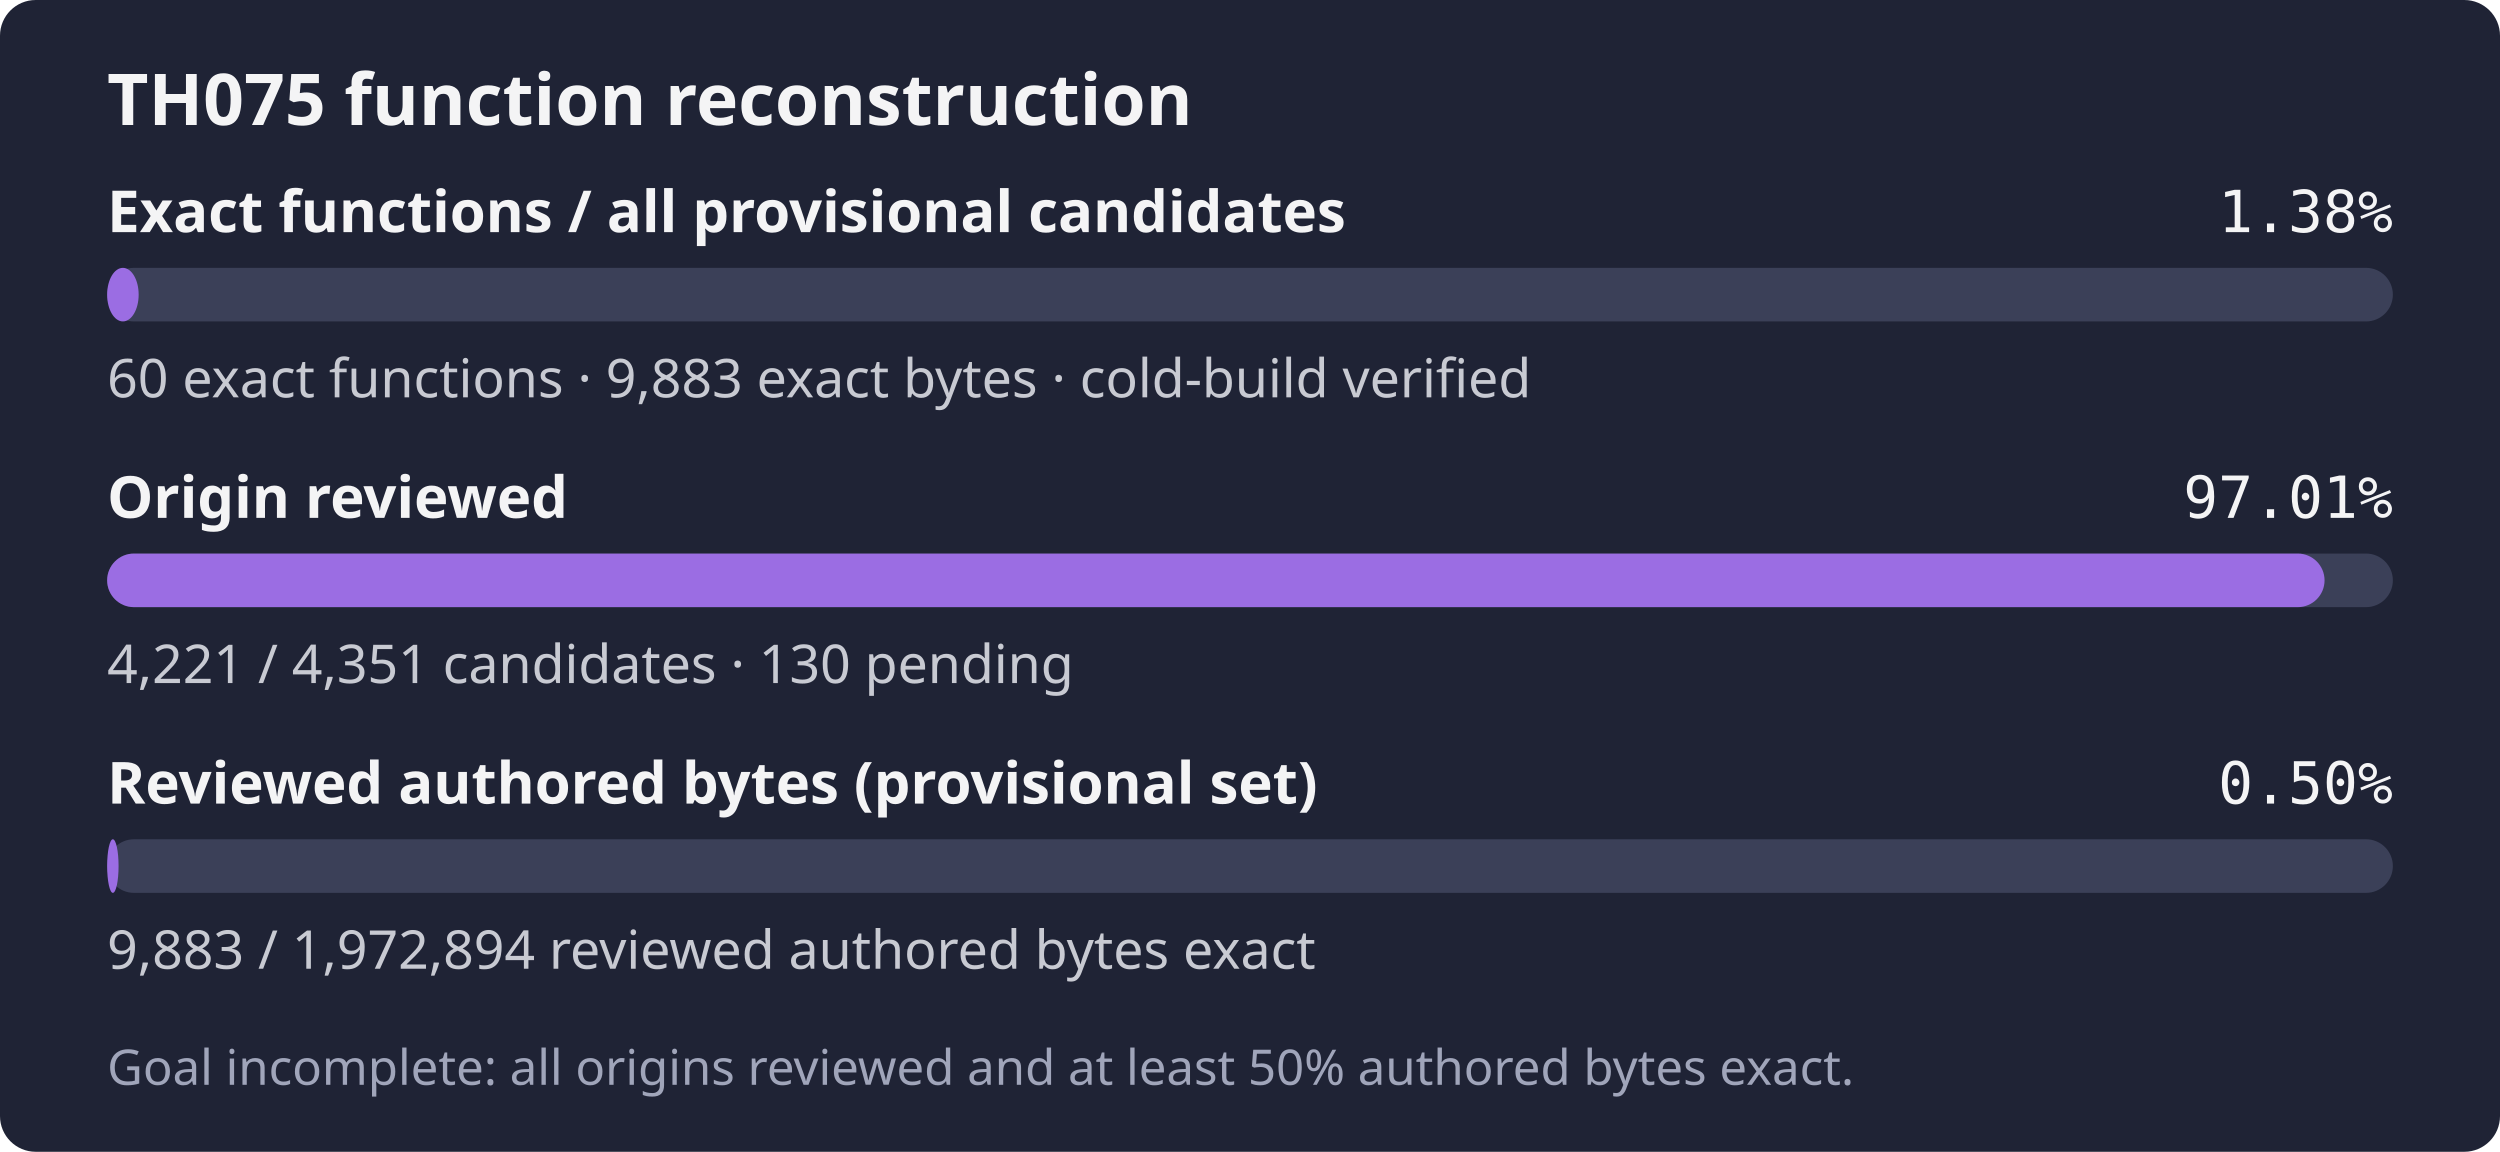
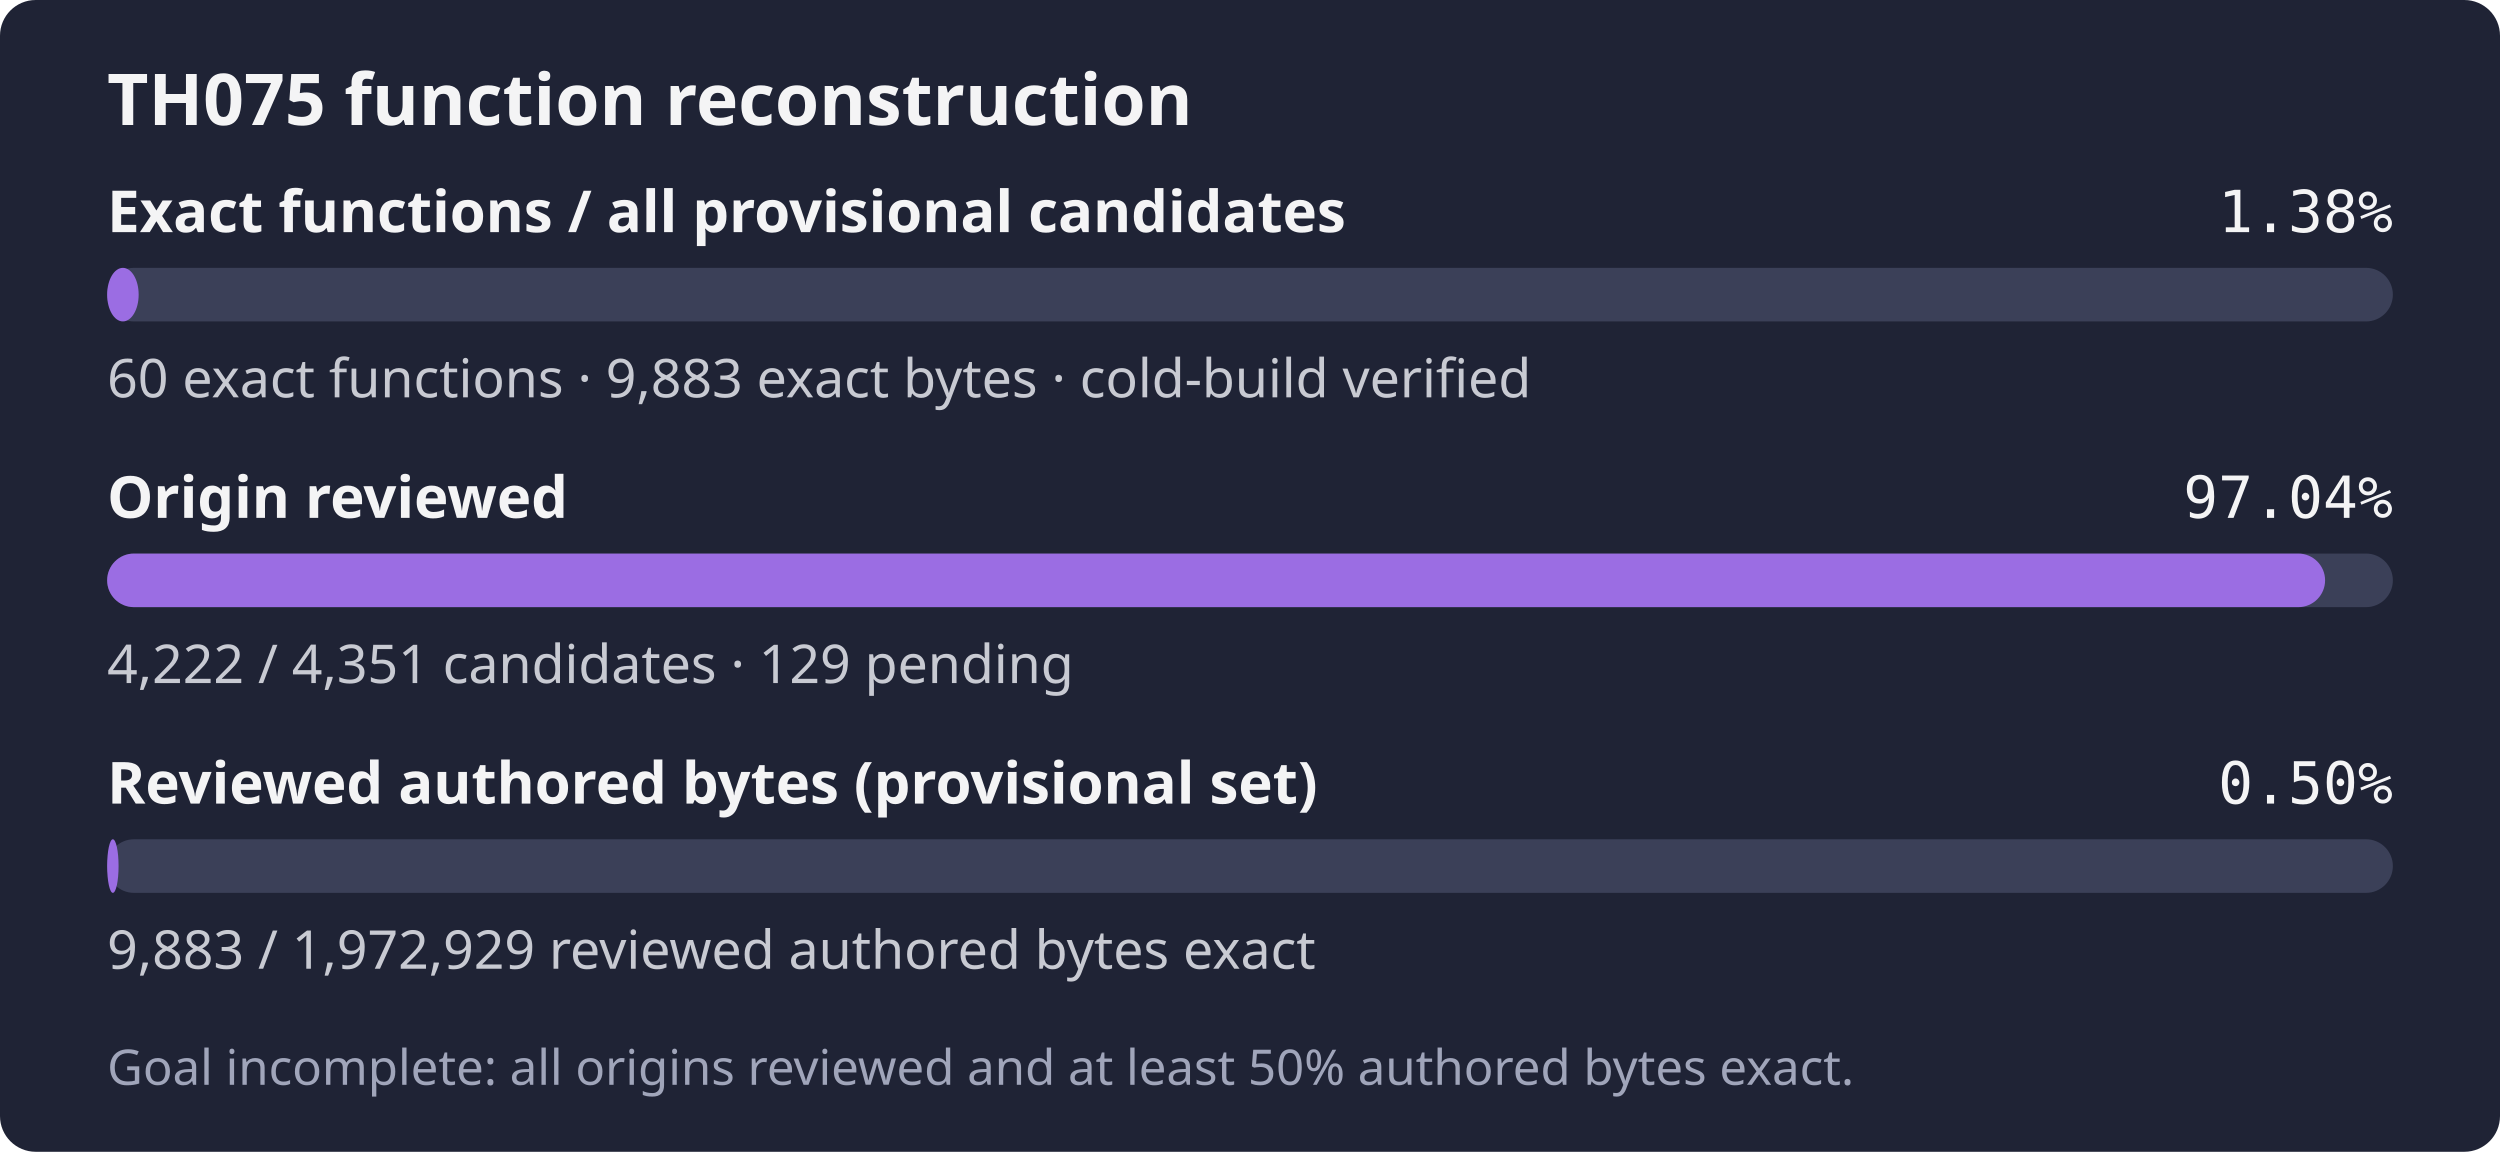
- <svg xmlns="http://www.w3.org/2000/svg" width="560" height="258" role="img" aria-label="TH075: 60 exact functions, 9,883 exact bytes; 4,221 of 4,351 candidates reviewed; Goal incomplete: all origins reviewed and at least 50% authored bytes exact.">
+ <svg xmlns="http://www.w3.org/2000/svg" width="560" height="258" role="img" aria-label="TH075: 60 exact functions, 9,883 exact bytes; 4,222 of 4,351 candidates reviewed; Goal incomplete: all origins reviewed and at least 50% authored bytes exact.">
  <rect width="560" height="258" rx="8" fill="#1f2335" />
  <text x="24" y="28" fill="#f4f4f5" font-family="sans-serif" font-size="16" font-weight="600">TH075 function reconstruction</text>
  <text x="24" y="52" fill="#f4f4f5" font-family="sans-serif" font-size="13" font-weight="600">Exact functions / all provisional candidates</text>
  <text x="536" y="52" fill="#f4f4f5" text-anchor="end" font-family="monospace" font-size="13">1.38%</text>
  <rect x="24" y="60" width="512" height="12" rx="6" fill="#3b4058" />
  <rect x="24" y="60" width="7.06" height="12" rx="6" fill="#9b6de3" />
  <text x="24" y="89" fill="#c8cad2" font-family="sans-serif" font-size="12">60 exact functions · 9,883 exact bytes · cold-build verified</text>
  <text x="24" y="116" fill="#f4f4f5" font-family="sans-serif" font-size="13" font-weight="600">Origin reviewed</text>
-   <text x="536" y="116" fill="#f4f4f5" text-anchor="end" font-family="monospace" font-size="13">97.01%</text>
+   <text x="536" y="116" fill="#f4f4f5" text-anchor="end" font-family="monospace" font-size="13">97.04%</text>
  <rect x="24" y="124" width="512" height="12" rx="6" fill="#3b4058" />
-   <rect x="24" y="124" width="496.70" height="12" rx="6" fill="#9b6de3" />
-   <text x="24" y="153" fill="#c8cad2" font-family="sans-serif" font-size="12">4,221 / 4,351 candidates · 130 pending</text>
+   <rect x="24" y="124" width="496.82" height="12" rx="6" fill="#9b6de3" />
+   <text x="24" y="153" fill="#c8cad2" font-family="sans-serif" font-size="12">4,222 / 4,351 candidates · 129 pending</text>
  <text x="24" y="180" fill="#f4f4f5" font-family="sans-serif" font-size="13" font-weight="600">Reviewed authored bytes (provisional set)</text>
  <text x="536" y="180" fill="#f4f4f5" text-anchor="end" font-family="monospace" font-size="13">0.50%</text>
  <rect x="24" y="188" width="512" height="12" rx="6" fill="#3b4058" />
  <rect x="24" y="188" width="2.56" height="12" rx="6" fill="#9b6de3" />
-   <text x="24" y="217" fill="#c8cad2" font-family="sans-serif" font-size="12">9,883 / 1,972,894 reviewed authored bytes exact</text>
+   <text x="24" y="217" fill="#c8cad2" font-family="sans-serif" font-size="12">9,883 / 1,972,929 reviewed authored bytes exact</text>
  <text x="24" y="243" fill="#a0a5ba" font-family="sans-serif" font-size="11">Goal incomplete: all origins reviewed and at least 50% authored bytes exact.</text>
</svg>
